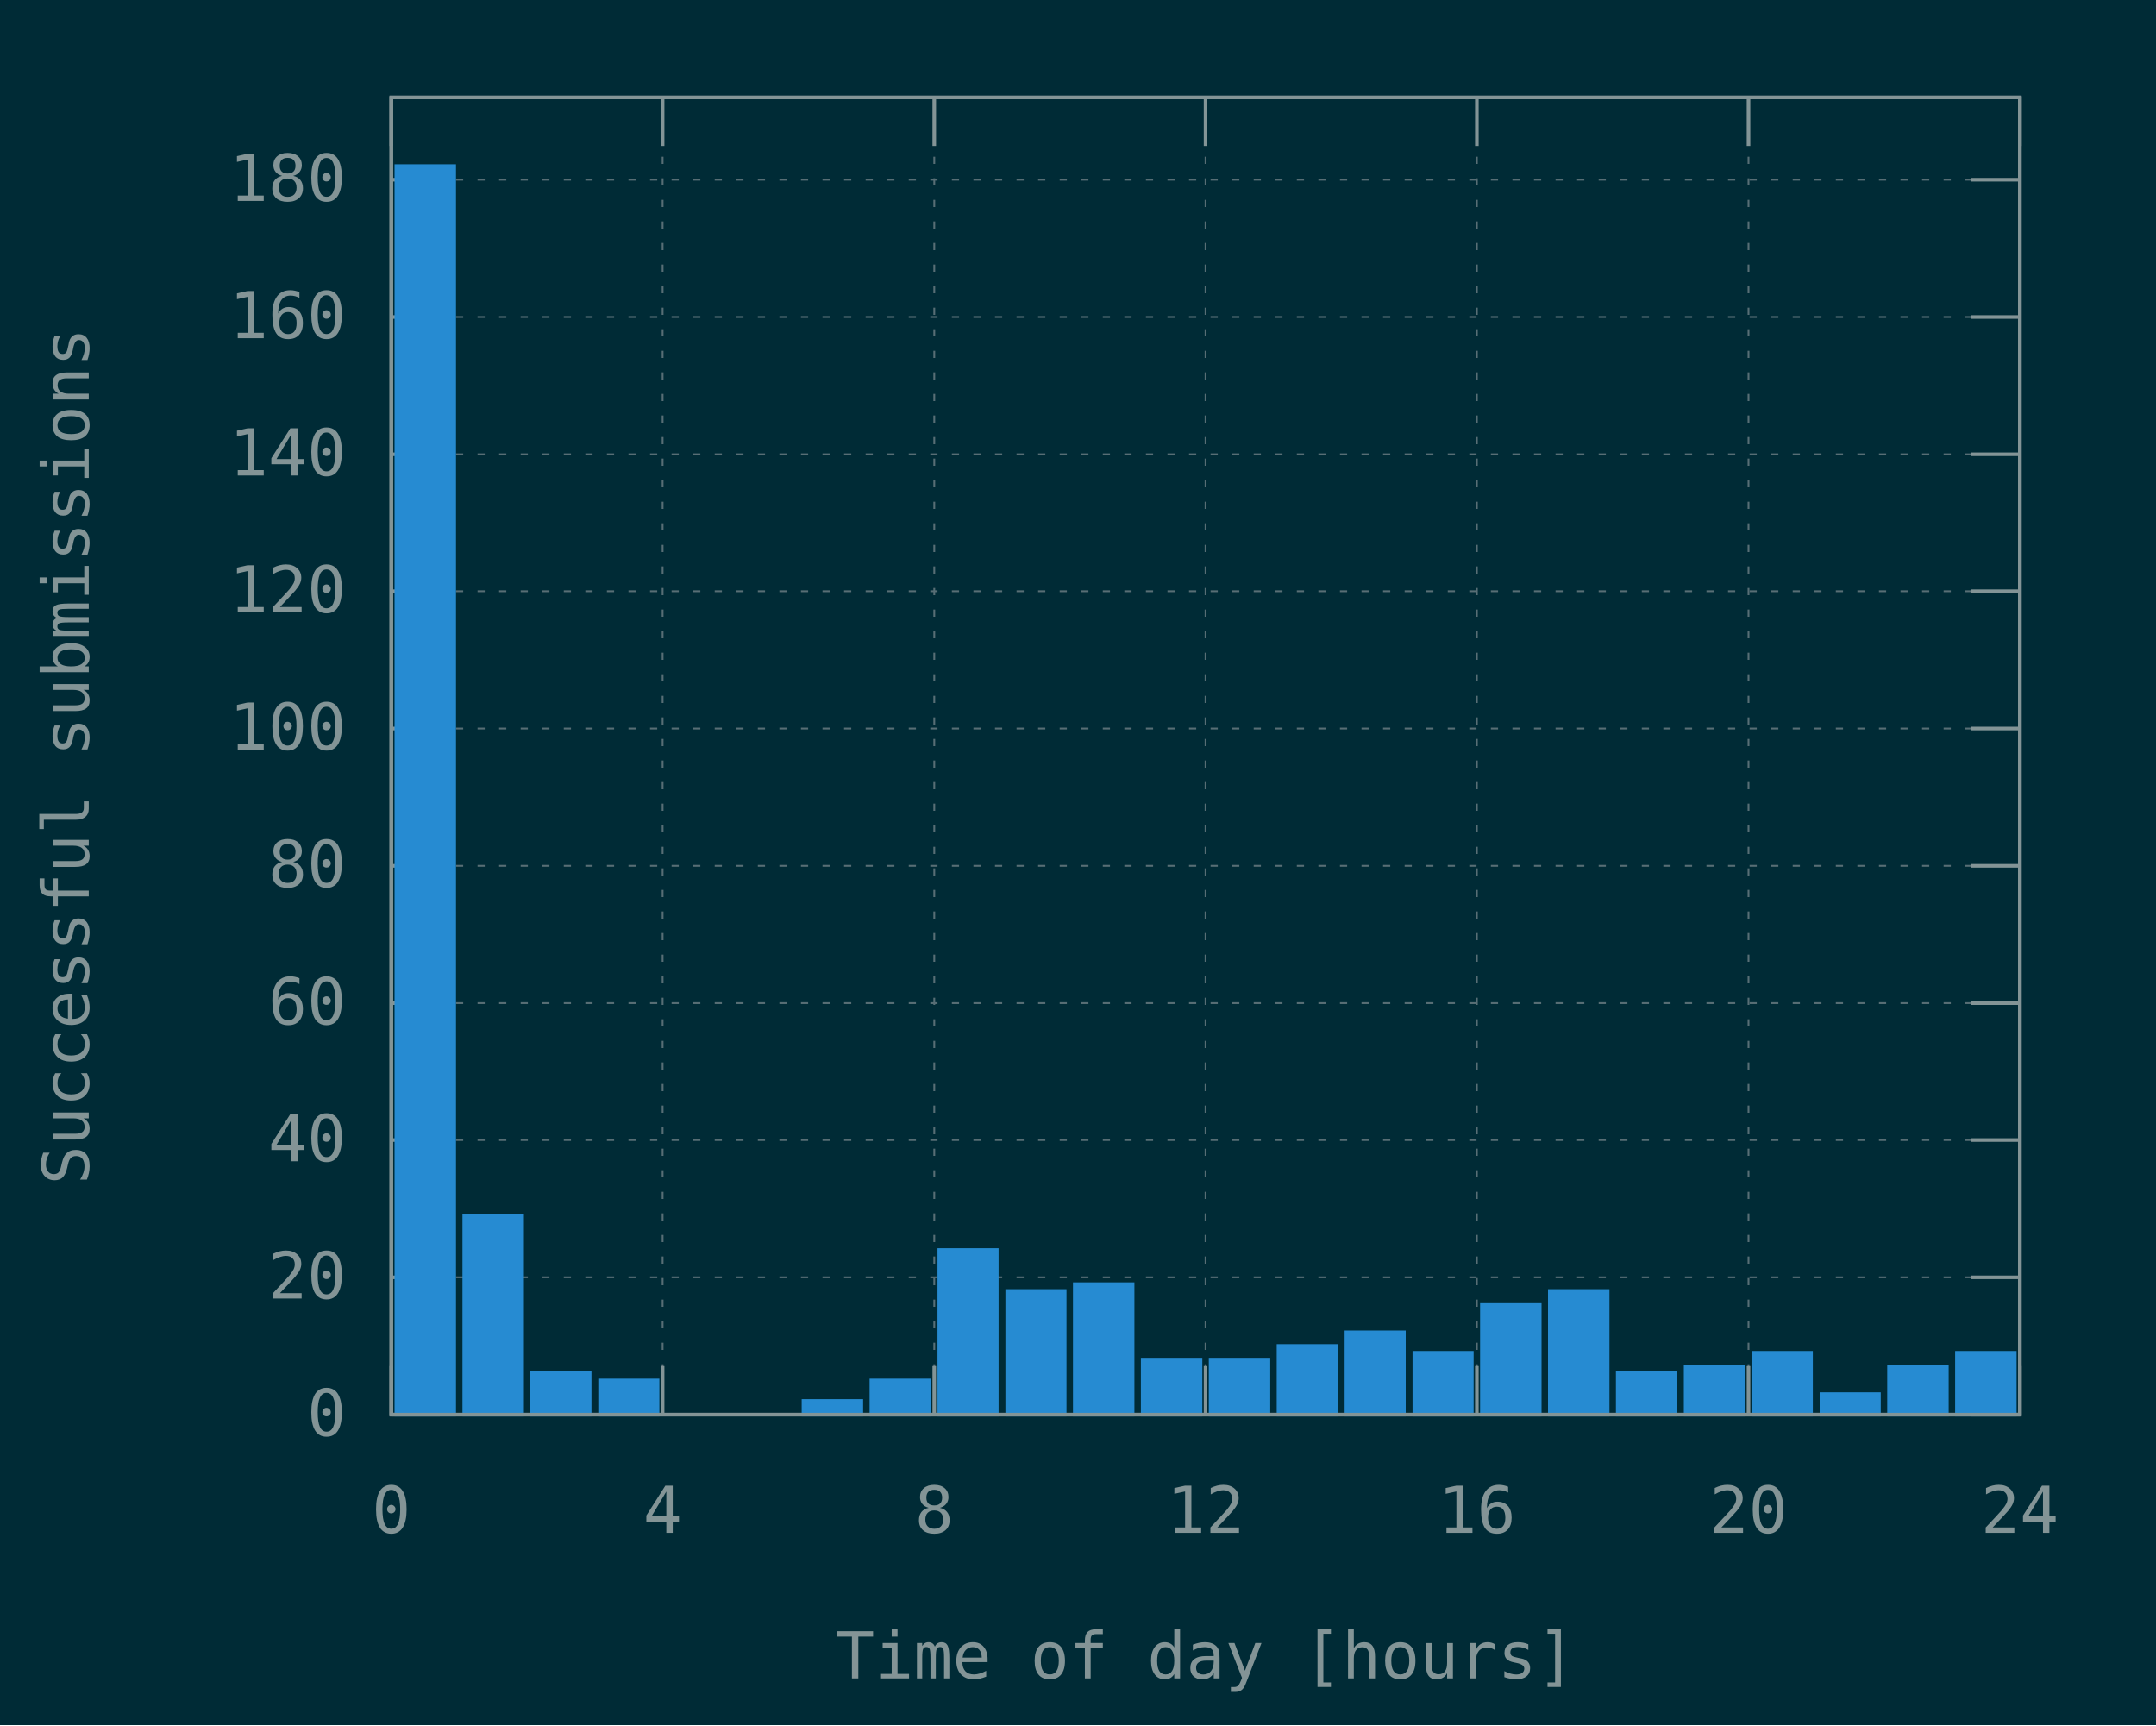
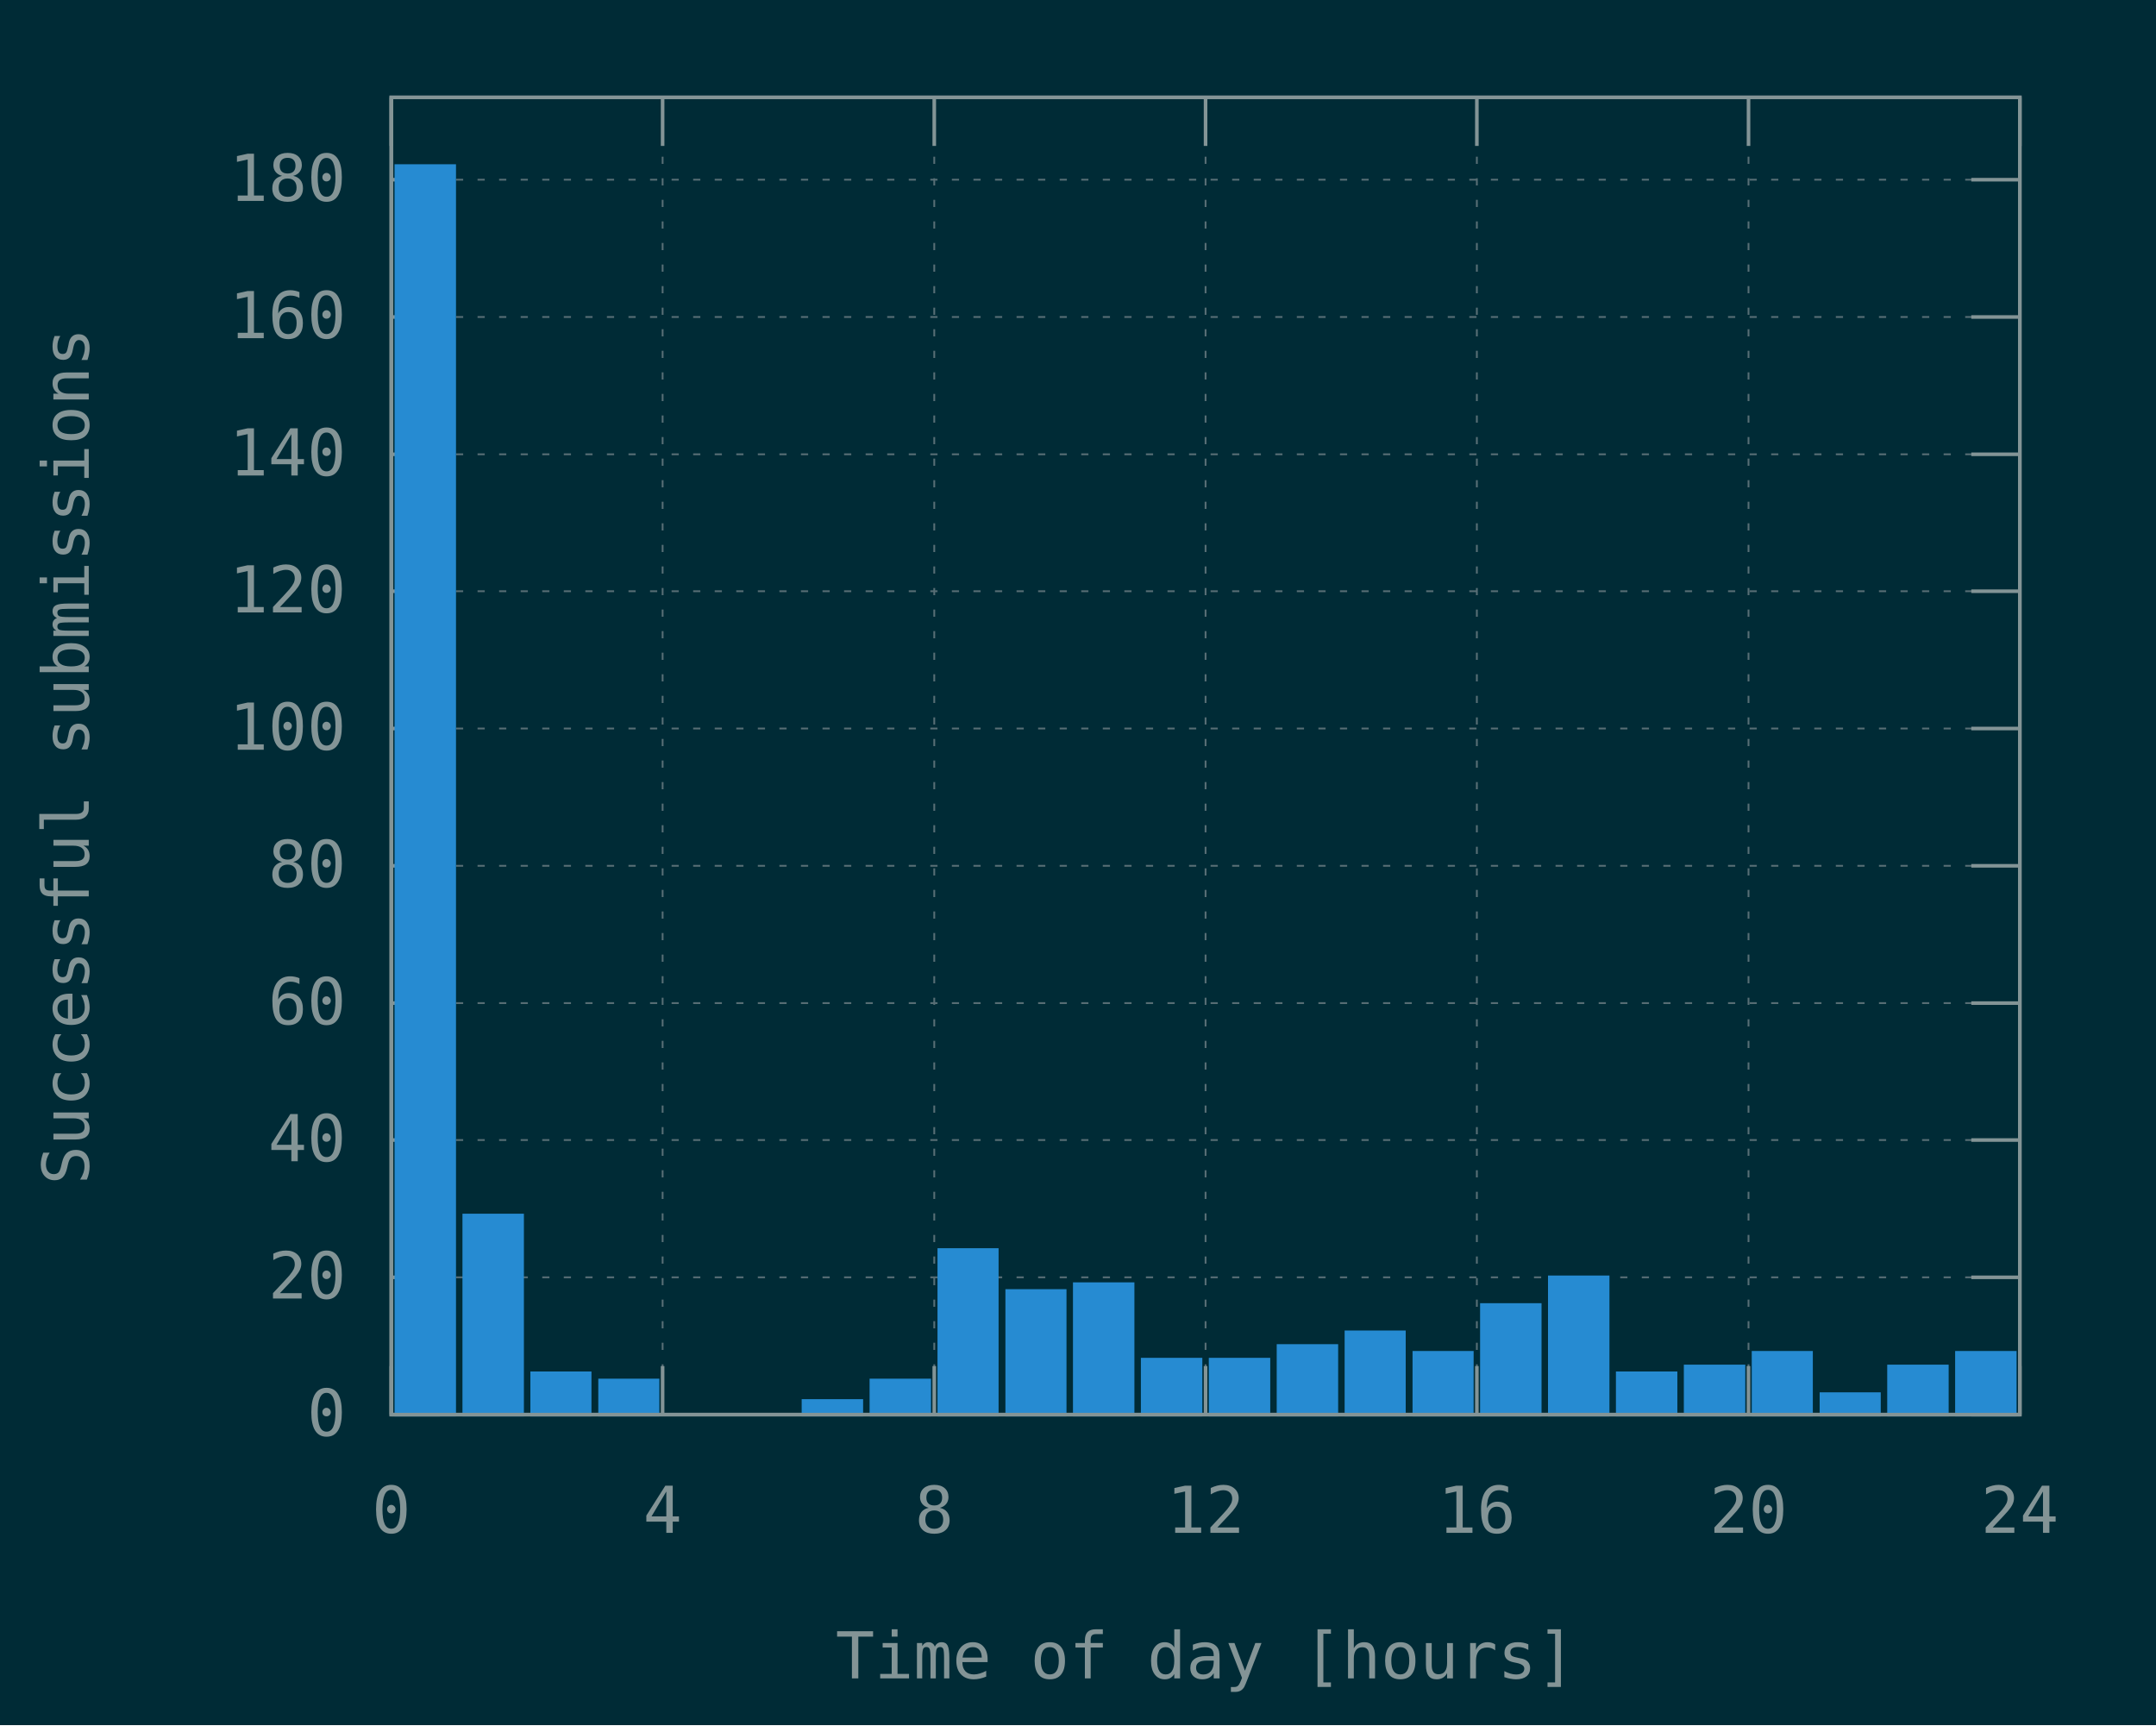
<svg xmlns="http://www.w3.org/2000/svg" xmlns:xlink="http://www.w3.org/1999/xlink" width="600" height="480" viewBox="0 0 600 480">
  <g id="gnuplot_canvas">
    <rect x="0" y="0" width="600" height="480" fill="#002b36" />
    <defs>
      <circle id="gpDot" r="0.5" stroke-width="0.5" stroke="currentColor" />
      <path id="gpPt0" stroke-width="0.148" stroke="currentColor" d="M-1,0 h2 M0,-1 v2" />
      <path id="gpPt1" stroke-width="0.148" stroke="currentColor" d="M-1,-1 L1,1 M1,-1 L-1,1" />
      <path id="gpPt2" stroke-width="0.148" stroke="currentColor" d="M-1,0 L1,0 M0,-1 L0,1 M-1,-1 L1,1 M-1,1 L1,-1" />
      <rect id="gpPt3" stroke-width="0.148" stroke="currentColor" x="-1" y="-1" width="2" height="2" />
      <rect id="gpPt4" stroke-width="0.148" stroke="currentColor" fill="currentColor" x="-1" y="-1" width="2" height="2" />
      <circle id="gpPt5" stroke-width="0.148" stroke="currentColor" cx="0" cy="0" r="1" />
      <use xlink:href="#gpPt5" id="gpPt6" fill="currentColor" stroke="none" />
      <path id="gpPt7" stroke-width="0.148" stroke="currentColor" d="M0,-1.33 L-1.33,0.67 L1.33,0.67 z" />
      <use xlink:href="#gpPt7" id="gpPt8" fill="currentColor" stroke="none" />
      <use xlink:href="#gpPt7" id="gpPt9" stroke="currentColor" transform="rotate(180)" />
      <use xlink:href="#gpPt9" id="gpPt10" fill="currentColor" stroke="none" />
      <use xlink:href="#gpPt3" id="gpPt11" stroke="currentColor" transform="rotate(45)" />
      <use xlink:href="#gpPt11" id="gpPt12" fill="currentColor" stroke="none" />
      <path id="gpPt13" stroke-width="0.148" stroke="currentColor" d="M0,1.330 L1.265,0.411 L0.782,-1.067 L-0.782,-1.076 L-1.265,0.411 z" />
      <use xlink:href="#gpPt13" id="gpPt14" fill="currentColor" stroke="none" />
      <filter id="textbox" filterUnits="objectBoundingBox" x="0" y="0" height="1" width="1">
        <feFlood flood-color="#002B36" flood-opacity="1" result="bgnd" />
        <feComposite in="SourceGraphic" in2="bgnd" operator="atop" />
      </filter>
      <filter id="greybox" filterUnits="objectBoundingBox" x="0" y="0" height="1" width="1">
        <feFlood flood-color="lightgrey" flood-opacity="1" result="grey" />
        <feComposite in="SourceGraphic" in2="grey" operator="atop" />
      </filter>
    </defs>
    <g fill="none" color="#002B36" stroke="currentColor" stroke-width="1.00" stroke-linecap="butt" stroke-linejoin="miter">
</g>
    <g fill="none" color="black" stroke="currentColor" stroke-width="1.00" stroke-linecap="butt" stroke-linejoin="miter">
</g>
    <g fill="none" color="black" stroke="rgb(131, 148, 150)" stroke-width="0.50" stroke-linecap="butt" stroke-linejoin="miter">
</g>
    <g fill="none" color="gray" stroke="currentColor" stroke-width="0.50" stroke-linecap="butt" stroke-linejoin="miter">
      <path stroke="rgb( 88, 110, 117)" stroke-dasharray="2,4" class="gridline" d="M108.9,393.6 L562.1,393.6  " />
    </g>
    <g fill="none" color="gray" stroke="rgb( 88, 110, 117)" stroke-width="1.00" stroke-linecap="butt" stroke-linejoin="miter">
</g>
    <g fill="none" color="black" stroke="currentColor" stroke-width="1.00" stroke-linecap="butt" stroke-linejoin="miter">
      <path stroke="rgb(131, 148, 150)" d="M108.9,393.6 L122.4,393.6 M562.1,393.6 L548.6,393.6  " />
      <g transform="translate(96.3,399.5)" stroke="none" fill="rgb(131,148,150)" font-family="Inconsolata" font-size="18.00" text-anchor="end">
        <text>
          <tspan font-family="Inconsolata"> 0</tspan>
        </text>
      </g>
    </g>
    <g fill="none" color="black" stroke="currentColor" stroke-width="1.00" stroke-linecap="butt" stroke-linejoin="miter">
</g>
    <g fill="none" color="black" stroke="rgb(131, 148, 150)" stroke-width="0.50" stroke-linecap="butt" stroke-linejoin="miter">
</g>
    <g fill="none" color="gray" stroke="currentColor" stroke-width="0.50" stroke-linecap="butt" stroke-linejoin="miter">
      <path stroke="rgb( 88, 110, 117)" stroke-dasharray="2,4" class="gridline" d="M108.9,355.4 L562.1,355.4  " />
    </g>
    <g fill="none" color="gray" stroke="rgb( 88, 110, 117)" stroke-width="1.00" stroke-linecap="butt" stroke-linejoin="miter">
</g>
    <g fill="none" color="black" stroke="currentColor" stroke-width="1.00" stroke-linecap="butt" stroke-linejoin="miter">
      <path stroke="rgb(131, 148, 150)" d="M108.9,355.4 L122.4,355.4 M562.1,355.4 L548.6,355.4  " />
      <g transform="translate(96.3,361.3)" stroke="none" fill="rgb(131,148,150)" font-family="Inconsolata" font-size="18.00" text-anchor="end">
        <text>
          <tspan font-family="Inconsolata"> 20</tspan>
        </text>
      </g>
    </g>
    <g fill="none" color="black" stroke="currentColor" stroke-width="1.00" stroke-linecap="butt" stroke-linejoin="miter">
</g>
    <g fill="none" color="black" stroke="rgb(131, 148, 150)" stroke-width="0.50" stroke-linecap="butt" stroke-linejoin="miter">
</g>
    <g fill="none" color="gray" stroke="currentColor" stroke-width="0.50" stroke-linecap="butt" stroke-linejoin="miter">
      <path stroke="rgb( 88, 110, 117)" stroke-dasharray="2,4" class="gridline" d="M108.9,317.2 L562.1,317.2  " />
    </g>
    <g fill="none" color="gray" stroke="rgb( 88, 110, 117)" stroke-width="1.00" stroke-linecap="butt" stroke-linejoin="miter">
</g>
    <g fill="none" color="black" stroke="currentColor" stroke-width="1.00" stroke-linecap="butt" stroke-linejoin="miter">
      <path stroke="rgb(131, 148, 150)" d="M108.9,317.2 L122.4,317.2 M562.1,317.2 L548.6,317.2  " />
      <g transform="translate(96.3,323.1)" stroke="none" fill="rgb(131,148,150)" font-family="Inconsolata" font-size="18.00" text-anchor="end">
        <text>
          <tspan font-family="Inconsolata"> 40</tspan>
        </text>
      </g>
    </g>
    <g fill="none" color="black" stroke="currentColor" stroke-width="1.00" stroke-linecap="butt" stroke-linejoin="miter">
</g>
    <g fill="none" color="black" stroke="rgb(131, 148, 150)" stroke-width="0.50" stroke-linecap="butt" stroke-linejoin="miter">
</g>
    <g fill="none" color="gray" stroke="currentColor" stroke-width="0.50" stroke-linecap="butt" stroke-linejoin="miter">
      <path stroke="rgb( 88, 110, 117)" stroke-dasharray="2,4" class="gridline" d="M108.9,279.1 L562.1,279.1  " />
    </g>
    <g fill="none" color="gray" stroke="rgb( 88, 110, 117)" stroke-width="1.00" stroke-linecap="butt" stroke-linejoin="miter">
</g>
    <g fill="none" color="black" stroke="currentColor" stroke-width="1.00" stroke-linecap="butt" stroke-linejoin="miter">
      <path stroke="rgb(131, 148, 150)" d="M108.9,279.1 L122.4,279.1 M562.1,279.1 L548.6,279.1  " />
      <g transform="translate(96.3,285.0)" stroke="none" fill="rgb(131,148,150)" font-family="Inconsolata" font-size="18.00" text-anchor="end">
        <text>
          <tspan font-family="Inconsolata"> 60</tspan>
        </text>
      </g>
    </g>
    <g fill="none" color="black" stroke="currentColor" stroke-width="1.00" stroke-linecap="butt" stroke-linejoin="miter">
</g>
    <g fill="none" color="black" stroke="rgb(131, 148, 150)" stroke-width="0.50" stroke-linecap="butt" stroke-linejoin="miter">
</g>
    <g fill="none" color="gray" stroke="currentColor" stroke-width="0.50" stroke-linecap="butt" stroke-linejoin="miter">
      <path stroke="rgb( 88, 110, 117)" stroke-dasharray="2,4" class="gridline" d="M108.9,240.9 L562.1,240.9  " />
    </g>
    <g fill="none" color="gray" stroke="rgb( 88, 110, 117)" stroke-width="1.00" stroke-linecap="butt" stroke-linejoin="miter">
</g>
    <g fill="none" color="black" stroke="currentColor" stroke-width="1.00" stroke-linecap="butt" stroke-linejoin="miter">
      <path stroke="rgb(131, 148, 150)" d="M108.9,240.9 L122.4,240.9 M562.1,240.9 L548.6,240.9  " />
      <g transform="translate(96.3,246.8)" stroke="none" fill="rgb(131,148,150)" font-family="Inconsolata" font-size="18.00" text-anchor="end">
        <text>
          <tspan font-family="Inconsolata"> 80</tspan>
        </text>
      </g>
    </g>
    <g fill="none" color="black" stroke="currentColor" stroke-width="1.00" stroke-linecap="butt" stroke-linejoin="miter">
</g>
    <g fill="none" color="black" stroke="rgb(131, 148, 150)" stroke-width="0.50" stroke-linecap="butt" stroke-linejoin="miter">
</g>
    <g fill="none" color="gray" stroke="currentColor" stroke-width="0.50" stroke-linecap="butt" stroke-linejoin="miter">
      <path stroke="rgb( 88, 110, 117)" stroke-dasharray="2,4" class="gridline" d="M108.9,202.7 L562.1,202.7  " />
    </g>
    <g fill="none" color="gray" stroke="rgb( 88, 110, 117)" stroke-width="1.00" stroke-linecap="butt" stroke-linejoin="miter">
</g>
    <g fill="none" color="black" stroke="currentColor" stroke-width="1.00" stroke-linecap="butt" stroke-linejoin="miter">
      <path stroke="rgb(131, 148, 150)" d="M108.9,202.7 L122.4,202.7 M562.1,202.7 L548.6,202.7  " />
      <g transform="translate(96.3,208.6)" stroke="none" fill="rgb(131,148,150)" font-family="Inconsolata" font-size="18.00" text-anchor="end">
        <text>
          <tspan font-family="Inconsolata"> 100</tspan>
        </text>
      </g>
    </g>
    <g fill="none" color="black" stroke="currentColor" stroke-width="1.00" stroke-linecap="butt" stroke-linejoin="miter">
</g>
    <g fill="none" color="black" stroke="rgb(131, 148, 150)" stroke-width="0.50" stroke-linecap="butt" stroke-linejoin="miter">
</g>
    <g fill="none" color="gray" stroke="currentColor" stroke-width="0.50" stroke-linecap="butt" stroke-linejoin="miter">
      <path stroke="rgb( 88, 110, 117)" stroke-dasharray="2,4" class="gridline" d="M108.9,164.5 L562.1,164.5  " />
    </g>
    <g fill="none" color="gray" stroke="rgb( 88, 110, 117)" stroke-width="1.00" stroke-linecap="butt" stroke-linejoin="miter">
</g>
    <g fill="none" color="black" stroke="currentColor" stroke-width="1.00" stroke-linecap="butt" stroke-linejoin="miter">
      <path stroke="rgb(131, 148, 150)" d="M108.9,164.5 L122.4,164.5 M562.1,164.5 L548.6,164.5  " />
      <g transform="translate(96.3,170.4)" stroke="none" fill="rgb(131,148,150)" font-family="Inconsolata" font-size="18.00" text-anchor="end">
        <text>
          <tspan font-family="Inconsolata"> 120</tspan>
        </text>
      </g>
    </g>
    <g fill="none" color="black" stroke="currentColor" stroke-width="1.00" stroke-linecap="butt" stroke-linejoin="miter">
</g>
    <g fill="none" color="black" stroke="rgb(131, 148, 150)" stroke-width="0.50" stroke-linecap="butt" stroke-linejoin="miter">
</g>
    <g fill="none" color="gray" stroke="currentColor" stroke-width="0.50" stroke-linecap="butt" stroke-linejoin="miter">
      <path stroke="rgb( 88, 110, 117)" stroke-dasharray="2,4" class="gridline" d="M108.9,126.4 L562.1,126.4  " />
    </g>
    <g fill="none" color="gray" stroke="rgb( 88, 110, 117)" stroke-width="1.00" stroke-linecap="butt" stroke-linejoin="miter">
</g>
    <g fill="none" color="black" stroke="currentColor" stroke-width="1.00" stroke-linecap="butt" stroke-linejoin="miter">
      <path stroke="rgb(131, 148, 150)" d="M108.9,126.4 L122.4,126.4 M562.1,126.4 L548.6,126.4  " />
      <g transform="translate(96.3,132.3)" stroke="none" fill="rgb(131,148,150)" font-family="Inconsolata" font-size="18.00" text-anchor="end">
        <text>
          <tspan font-family="Inconsolata"> 140</tspan>
        </text>
      </g>
    </g>
    <g fill="none" color="black" stroke="currentColor" stroke-width="1.00" stroke-linecap="butt" stroke-linejoin="miter">
</g>
    <g fill="none" color="black" stroke="rgb(131, 148, 150)" stroke-width="0.50" stroke-linecap="butt" stroke-linejoin="miter">
</g>
    <g fill="none" color="gray" stroke="currentColor" stroke-width="0.50" stroke-linecap="butt" stroke-linejoin="miter">
      <path stroke="rgb( 88, 110, 117)" stroke-dasharray="2,4" class="gridline" d="M108.9,88.2 L562.1,88.2  " />
    </g>
    <g fill="none" color="gray" stroke="rgb( 88, 110, 117)" stroke-width="1.00" stroke-linecap="butt" stroke-linejoin="miter">
</g>
    <g fill="none" color="black" stroke="currentColor" stroke-width="1.00" stroke-linecap="butt" stroke-linejoin="miter">
      <path stroke="rgb(131, 148, 150)" d="M108.9,88.2 L122.4,88.2 M562.1,88.2 L548.6,88.2  " />
      <g transform="translate(96.3,94.1)" stroke="none" fill="rgb(131,148,150)" font-family="Inconsolata" font-size="18.00" text-anchor="end">
        <text>
          <tspan font-family="Inconsolata"> 160</tspan>
        </text>
      </g>
    </g>
    <g fill="none" color="black" stroke="currentColor" stroke-width="1.00" stroke-linecap="butt" stroke-linejoin="miter">
</g>
    <g fill="none" color="black" stroke="rgb(131, 148, 150)" stroke-width="0.50" stroke-linecap="butt" stroke-linejoin="miter">
</g>
    <g fill="none" color="gray" stroke="currentColor" stroke-width="0.50" stroke-linecap="butt" stroke-linejoin="miter">
      <path stroke="rgb( 88, 110, 117)" stroke-dasharray="2,4" class="gridline" d="M108.9,50.0 L562.1,50.0  " />
    </g>
    <g fill="none" color="gray" stroke="rgb( 88, 110, 117)" stroke-width="1.00" stroke-linecap="butt" stroke-linejoin="miter">
</g>
    <g fill="none" color="black" stroke="currentColor" stroke-width="1.00" stroke-linecap="butt" stroke-linejoin="miter">
      <path stroke="rgb(131, 148, 150)" d="M108.9,50.0 L122.4,50.0 M562.1,50.0 L548.6,50.0  " />
      <g transform="translate(96.3,55.9)" stroke="none" fill="rgb(131,148,150)" font-family="Inconsolata" font-size="18.00" text-anchor="end">
        <text>
          <tspan font-family="Inconsolata"> 180</tspan>
        </text>
      </g>
    </g>
    <g fill="none" color="black" stroke="currentColor" stroke-width="1.00" stroke-linecap="butt" stroke-linejoin="miter">
</g>
    <g fill="none" color="black" stroke="rgb(131, 148, 150)" stroke-width="0.50" stroke-linecap="butt" stroke-linejoin="miter">
</g>
    <g fill="none" color="gray" stroke="currentColor" stroke-width="0.50" stroke-linecap="butt" stroke-linejoin="miter">
      <path stroke="rgb( 88, 110, 117)" stroke-dasharray="2,4" class="gridline" d="M108.9,393.6 L108.9,27.1  " />
    </g>
    <g fill="none" color="gray" stroke="rgb( 88, 110, 117)" stroke-width="1.00" stroke-linecap="butt" stroke-linejoin="miter">
</g>
    <g fill="none" color="black" stroke="currentColor" stroke-width="1.00" stroke-linecap="butt" stroke-linejoin="miter">
      <path stroke="rgb(131, 148, 150)" d="M108.9,393.6 L108.9,380.1 M108.9,27.1 L108.9,40.6  " />
      <g transform="translate(108.9,426.5)" stroke="none" fill="rgb(131,148,150)" font-family="Inconsolata" font-size="18.00" text-anchor="middle">
        <text>
          <tspan font-family="Inconsolata"> 0</tspan>
        </text>
      </g>
    </g>
    <g fill="none" color="black" stroke="currentColor" stroke-width="1.00" stroke-linecap="butt" stroke-linejoin="miter">
</g>
    <g fill="none" color="black" stroke="rgb(131, 148, 150)" stroke-width="0.50" stroke-linecap="butt" stroke-linejoin="miter">
</g>
    <g fill="none" color="gray" stroke="currentColor" stroke-width="0.50" stroke-linecap="butt" stroke-linejoin="miter">
      <path stroke="rgb( 88, 110, 117)" stroke-dasharray="2,4" class="gridline" d="M184.4,393.6 L184.4,27.1  " />
    </g>
    <g fill="none" color="gray" stroke="rgb( 88, 110, 117)" stroke-width="1.00" stroke-linecap="butt" stroke-linejoin="miter">
</g>
    <g fill="none" color="black" stroke="currentColor" stroke-width="1.00" stroke-linecap="butt" stroke-linejoin="miter">
      <path stroke="rgb(131, 148, 150)" d="M184.4,393.6 L184.4,380.1 M184.4,27.1 L184.4,40.6  " />
      <g transform="translate(184.4,426.5)" stroke="none" fill="rgb(131,148,150)" font-family="Inconsolata" font-size="18.00" text-anchor="middle">
        <text>
          <tspan font-family="Inconsolata"> 4</tspan>
        </text>
      </g>
    </g>
    <g fill="none" color="black" stroke="currentColor" stroke-width="1.00" stroke-linecap="butt" stroke-linejoin="miter">
</g>
    <g fill="none" color="black" stroke="rgb(131, 148, 150)" stroke-width="0.50" stroke-linecap="butt" stroke-linejoin="miter">
</g>
    <g fill="none" color="gray" stroke="currentColor" stroke-width="0.50" stroke-linecap="butt" stroke-linejoin="miter">
      <path stroke="rgb( 88, 110, 117)" stroke-dasharray="2,4" class="gridline" d="M260.0,393.6 L260.0,27.1  " />
    </g>
    <g fill="none" color="gray" stroke="rgb( 88, 110, 117)" stroke-width="1.00" stroke-linecap="butt" stroke-linejoin="miter">
</g>
    <g fill="none" color="black" stroke="currentColor" stroke-width="1.00" stroke-linecap="butt" stroke-linejoin="miter">
      <path stroke="rgb(131, 148, 150)" d="M260.0,393.6 L260.0,380.1 M260.0,27.1 L260.0,40.6  " />
      <g transform="translate(260.0,426.5)" stroke="none" fill="rgb(131,148,150)" font-family="Inconsolata" font-size="18.00" text-anchor="middle">
        <text>
          <tspan font-family="Inconsolata"> 8</tspan>
        </text>
      </g>
    </g>
    <g fill="none" color="black" stroke="currentColor" stroke-width="1.00" stroke-linecap="butt" stroke-linejoin="miter">
</g>
    <g fill="none" color="black" stroke="rgb(131, 148, 150)" stroke-width="0.50" stroke-linecap="butt" stroke-linejoin="miter">
</g>
    <g fill="none" color="gray" stroke="currentColor" stroke-width="0.50" stroke-linecap="butt" stroke-linejoin="miter">
      <path stroke="rgb( 88, 110, 117)" stroke-dasharray="2,4" class="gridline" d="M335.5,393.6 L335.5,27.1  " />
    </g>
    <g fill="none" color="gray" stroke="rgb( 88, 110, 117)" stroke-width="1.00" stroke-linecap="butt" stroke-linejoin="miter">
</g>
    <g fill="none" color="black" stroke="currentColor" stroke-width="1.00" stroke-linecap="butt" stroke-linejoin="miter">
      <path stroke="rgb(131, 148, 150)" d="M335.5,393.6 L335.5,380.1 M335.5,27.1 L335.5,40.6  " />
      <g transform="translate(335.5,426.5)" stroke="none" fill="rgb(131,148,150)" font-family="Inconsolata" font-size="18.00" text-anchor="middle">
        <text>
          <tspan font-family="Inconsolata"> 12</tspan>
        </text>
      </g>
    </g>
    <g fill="none" color="black" stroke="currentColor" stroke-width="1.00" stroke-linecap="butt" stroke-linejoin="miter">
</g>
    <g fill="none" color="black" stroke="rgb(131, 148, 150)" stroke-width="0.50" stroke-linecap="butt" stroke-linejoin="miter">
</g>
    <g fill="none" color="gray" stroke="currentColor" stroke-width="0.50" stroke-linecap="butt" stroke-linejoin="miter">
      <path stroke="rgb( 88, 110, 117)" stroke-dasharray="2,4" class="gridline" d="M411.0,393.6 L411.0,27.1  " />
    </g>
    <g fill="none" color="gray" stroke="rgb( 88, 110, 117)" stroke-width="1.00" stroke-linecap="butt" stroke-linejoin="miter">
</g>
    <g fill="none" color="black" stroke="currentColor" stroke-width="1.00" stroke-linecap="butt" stroke-linejoin="miter">
      <path stroke="rgb(131, 148, 150)" d="M411.0,393.6 L411.0,380.1 M411.0,27.1 L411.0,40.6  " />
      <g transform="translate(411.0,426.5)" stroke="none" fill="rgb(131,148,150)" font-family="Inconsolata" font-size="18.00" text-anchor="middle">
        <text>
          <tspan font-family="Inconsolata"> 16</tspan>
        </text>
      </g>
    </g>
    <g fill="none" color="black" stroke="currentColor" stroke-width="1.00" stroke-linecap="butt" stroke-linejoin="miter">
</g>
    <g fill="none" color="black" stroke="rgb(131, 148, 150)" stroke-width="0.50" stroke-linecap="butt" stroke-linejoin="miter">
</g>
    <g fill="none" color="gray" stroke="currentColor" stroke-width="0.50" stroke-linecap="butt" stroke-linejoin="miter">
      <path stroke="rgb( 88, 110, 117)" stroke-dasharray="2,4" class="gridline" d="M486.6,393.6 L486.6,40.6 L486.6,27.1  " />
    </g>
    <g fill="none" color="gray" stroke="rgb( 88, 110, 117)" stroke-width="1.00" stroke-linecap="butt" stroke-linejoin="miter">
</g>
    <g fill="none" color="black" stroke="currentColor" stroke-width="1.00" stroke-linecap="butt" stroke-linejoin="miter">
      <path stroke="rgb(131, 148, 150)" d="M486.6,393.6 L486.6,380.1 M486.6,27.1 L486.6,40.6  " />
      <g transform="translate(486.6,426.5)" stroke="none" fill="rgb(131,148,150)" font-family="Inconsolata" font-size="18.00" text-anchor="middle">
        <text>
          <tspan font-family="Inconsolata"> 20</tspan>
        </text>
      </g>
    </g>
    <g fill="none" color="black" stroke="currentColor" stroke-width="1.00" stroke-linecap="butt" stroke-linejoin="miter">
</g>
    <g fill="none" color="black" stroke="rgb(131, 148, 150)" stroke-width="0.50" stroke-linecap="butt" stroke-linejoin="miter">
</g>
    <g fill="none" color="gray" stroke="currentColor" stroke-width="0.50" stroke-linecap="butt" stroke-linejoin="miter">
      <path stroke="rgb( 88, 110, 117)" stroke-dasharray="2,4" class="gridline" d="M562.1,393.6 L562.1,27.1  " />
    </g>
    <g fill="none" color="gray" stroke="rgb( 88, 110, 117)" stroke-width="1.00" stroke-linecap="butt" stroke-linejoin="miter">
</g>
    <g fill="none" color="black" stroke="currentColor" stroke-width="1.00" stroke-linecap="butt" stroke-linejoin="miter">
      <path stroke="rgb(131, 148, 150)" d="M562.1,393.6 L562.1,380.1 M562.1,27.1 L562.1,40.6  " />
      <g transform="translate(562.1,426.5)" stroke="none" fill="rgb(131,148,150)" font-family="Inconsolata" font-size="18.00" text-anchor="middle">
        <text>
          <tspan font-family="Inconsolata"> 24</tspan>
        </text>
      </g>
    </g>
    <g fill="none" color="black" stroke="currentColor" stroke-width="1.00" stroke-linecap="butt" stroke-linejoin="miter">
</g>
    <g fill="none" color="black" stroke="currentColor" stroke-width="1.00" stroke-linecap="butt" stroke-linejoin="miter">
      <path stroke="rgb(131, 148, 150)" d="M108.9,27.1 L108.9,393.6 L562.1,393.6 L562.1,27.1 L108.9,27.1 Z  " />
    </g>
    <g fill="none" color="black" stroke="currentColor" stroke-width="1.00" stroke-linecap="butt" stroke-linejoin="miter">
      <g transform="translate(24.7,210.4) rotate(270)" stroke="none" fill="rgb(131,148,150)" font-family="Inconsolata" font-size="18.00" text-anchor="middle">
        <text>
          <tspan font-family="Inconsolata">Successful submissions</tspan>
        </text>
      </g>
    </g>
    <g fill="none" color="black" stroke="currentColor" stroke-width="1.00" stroke-linecap="butt" stroke-linejoin="miter">
      <g transform="translate(335.5,467.0)" stroke="none" fill="rgb(131,148,150)" font-family="Inconsolata" font-size="18.00" text-anchor="middle">
        <text>
          <tspan font-family="Inconsolata">Time of day [hours]</tspan>
        </text>
      </g>
    </g>
    <g fill="none" color="black" stroke="currentColor" stroke-width="1.00" stroke-linecap="butt" stroke-linejoin="miter">
</g>
    <g id="gnuplot_plot_1">
      <g fill="none" color="black" stroke="currentColor" stroke-width="1.00" stroke-linecap="butt" stroke-linejoin="miter">
        <g stroke="none" shape-rendering="crispEdges">
          <polygon fill="rgb( 38, 139, 210)" points="110.3,393.6 126.5,393.6 126.5,46.1 110.3,46.1 " />
        </g>
        <path stroke="rgb( 38, 139, 210)" d="M110.3,393.6 L110.3,46.2 L126.4,46.2 L126.4,393.6 L110.3,393.6 Z  " />
        <g stroke="none" shape-rendering="crispEdges">
          <polygon fill="rgb( 38, 139, 210)" points="129.2,393.6 145.4,393.6 145.4,338.1 129.2,338.1 " />
        </g>
        <path stroke="rgb( 38, 139, 210)" d="M129.2,393.6 L129.2,338.2 L145.3,338.2 L145.3,393.6 L129.2,393.6 Z  " />
        <g stroke="none" shape-rendering="crispEdges">
          <polygon fill="rgb( 38, 139, 210)" points="148.1,393.6 164.2,393.6 164.2,382.0 148.1,382.0 " />
        </g>
        <path stroke="rgb( 38, 139, 210)" d="M148.1,393.6 L148.1,382.1 L164.1,382.1 L164.1,393.6 L148.1,393.6 Z  " />
        <g stroke="none" shape-rendering="crispEdges">
          <polygon fill="rgb( 38, 139, 210)" points="167.0,393.6 183.1,393.6 183.1,384.0 167.0,384.0 " />
        </g>
        <path stroke="rgb( 38, 139, 210)" d="M167.0,393.6 L167.0,384.1 L183.0,384.1 L183.0,393.6 L167.0,393.6 Z  " />
        <g stroke="none" shape-rendering="crispEdges">
          <polygon fill="rgb( 38, 139, 210)" points="223.6,393.6 239.8,393.6 239.8,389.7 223.6,389.7 " />
        </g>
        <path stroke="rgb( 38, 139, 210)" d="M223.6,393.6 L223.6,389.8 L239.7,389.8 L239.7,393.6 L223.6,393.6 Z  " />
        <g stroke="none" shape-rendering="crispEdges">
          <polygon fill="rgb( 38, 139, 210)" points="242.5,393.6 258.7,393.6 258.7,384.0 242.5,384.0 " />
        </g>
        <path stroke="rgb( 38, 139, 210)" d="M242.5,393.6 L242.5,384.1 L258.6,384.1 L258.6,393.6 L242.5,393.6 Z  " />
        <g stroke="none" shape-rendering="crispEdges">
          <polygon fill="rgb( 38, 139, 210)" points="261.4,393.6 277.5,393.6 277.5,347.7 261.4,347.7 " />
        </g>
        <path stroke="rgb( 38, 139, 210)" d="M261.4,393.6 L261.4,347.8 L277.4,347.8 L277.4,393.6 L261.4,393.6 Z  " />
        <g stroke="none" shape-rendering="crispEdges">
          <polygon fill="rgb( 38, 139, 210)" points="280.3,393.6 296.4,393.6 296.4,359.1 280.3,359.1 " />
        </g>
        <path stroke="rgb( 38, 139, 210)" d="M280.3,393.6 L280.3,359.2 L296.3,359.2 L296.3,393.6 L280.3,393.6 Z  " />
        <g stroke="none" shape-rendering="crispEdges">
          <polygon fill="rgb( 38, 139, 210)" points="299.1,393.6 315.3,393.6 315.3,357.2 299.1,357.2 " />
        </g>
        <path stroke="rgb( 38, 139, 210)" d="M299.1,393.6 L299.1,357.3 L315.2,357.3 L315.2,393.6 L299.1,393.6 Z  " />
        <g stroke="none" shape-rendering="crispEdges">
          <polygon fill="rgb( 38, 139, 210)" points="318.0,393.6 334.2,393.6 334.2,378.2 318.0,378.2 " />
        </g>
        <path stroke="rgb( 38, 139, 210)" d="M318.0,393.6 L318.0,378.3 L334.1,378.3 L334.1,393.6 L318.0,393.6 Z  " />
        <g stroke="none" shape-rendering="crispEdges">
          <polygon fill="rgb( 38, 139, 210)" points="336.9,393.6 353.1,393.6 353.1,378.2 336.9,378.2 " />
        </g>
        <path stroke="rgb( 38, 139, 210)" d="M336.9,393.6 L336.9,378.3 L353.0,378.3 L353.0,393.6 L336.9,393.6 Z  " />
        <g stroke="none" shape-rendering="crispEdges">
          <polygon fill="rgb( 38, 139, 210)" points="355.8,393.6 372.0,393.6 372.0,374.4 355.8,374.4 " />
        </g>
        <path stroke="rgb( 38, 139, 210)" d="M355.8,393.6 L355.8,374.5 L371.9,374.5 L371.9,393.6 L355.8,393.6 Z  " />
        <g stroke="none" shape-rendering="crispEdges">
          <polygon fill="rgb( 38, 139, 210)" points="374.7,393.6 390.8,393.6 390.8,370.6 374.7,370.6 " />
        </g>
        <path stroke="rgb( 38, 139, 210)" d="M374.7,393.6 L374.7,370.7 L390.7,370.7 L390.7,393.6 L374.7,393.6 Z  " />
        <g stroke="none" shape-rendering="crispEdges">
          <polygon fill="rgb( 38, 139, 210)" points="393.6,393.6 409.7,393.6 409.7,376.3 393.6,376.3 " />
        </g>
        <path stroke="rgb( 38, 139, 210)" d="M393.6,393.6 L393.6,376.4 L409.6,376.4 L409.6,393.6 L393.6,393.6 Z  " />
        <g stroke="none" shape-rendering="crispEdges">
          <polygon fill="rgb( 38, 139, 210)" points="412.4,393.6 428.6,393.6 428.6,363.0 412.4,363.0 " />
        </g>
        <path stroke="rgb( 38, 139, 210)" d="M412.4,393.6 L412.4,363.1 L428.5,363.1 L428.5,393.6 L412.4,393.6 Z  " />
        <g stroke="none" shape-rendering="crispEdges">
-           <polygon fill="rgb( 38, 139, 210)" points="431.3,393.6 447.5,393.6 447.5,359.1 431.3,359.1 " />
-         </g>
-         <path stroke="rgb( 38, 139, 210)" d="M431.3,393.6 L431.3,359.2 L447.4,359.2 L447.4,393.6 L431.3,393.6 Z  " />
+           <polygon fill="rgb( 38, 139, 210)" points="431.3,393.6 447.5,393.6 447.5,355.3 431.3,355.3 " />
+         </g>
+         <path stroke="rgb( 38, 139, 210)" d="M431.3,393.6 L431.3,355.4 L447.4,355.4 L447.4,393.6 L431.3,393.6 Z  " />
        <g stroke="none" shape-rendering="crispEdges">
          <polygon fill="rgb( 38, 139, 210)" points="450.2,393.6 466.4,393.6 466.4,382.0 450.2,382.0 " />
        </g>
        <path stroke="rgb( 38, 139, 210)" d="M450.2,393.6 L450.2,382.1 L466.3,382.1 L466.3,393.6 L450.2,393.6 Z  " />
        <g stroke="none" shape-rendering="crispEdges">
          <polygon fill="rgb( 38, 139, 210)" points="469.1,393.6 485.3,393.6 485.3,380.1 469.1,380.1 " />
        </g>
        <path stroke="rgb( 38, 139, 210)" d="M469.1,393.6 L469.1,380.2 L485.2,380.2 L485.2,393.6 L469.1,393.6 Z  " />
        <g stroke="none" shape-rendering="crispEdges">
          <polygon fill="rgb( 38, 139, 210)" points="488.0,393.6 504.1,393.6 504.1,376.3 488.0,376.3 " />
        </g>
        <path stroke="rgb( 38, 139, 210)" d="M488.0,393.6 L488.0,376.4 L504.0,376.4 L504.0,393.6 L488.0,393.6 Z  " />
        <g stroke="none" shape-rendering="crispEdges">
          <polygon fill="rgb( 38, 139, 210)" points="506.9,393.6 523.0,393.6 523.0,387.8 506.9,387.8 " />
        </g>
        <path stroke="rgb( 38, 139, 210)" d="M506.9,393.6 L506.9,387.9 L522.9,387.9 L522.9,393.6 L506.9,393.6 Z  " />
        <g stroke="none" shape-rendering="crispEdges">
          <polygon fill="rgb( 38, 139, 210)" points="525.7,393.6 541.9,393.6 541.9,380.1 525.7,380.1 " />
        </g>
        <path stroke="rgb( 38, 139, 210)" d="M525.7,393.6 L525.7,380.2 L541.8,380.2 L541.8,393.6 L525.7,393.6 Z  " />
        <g stroke="none" shape-rendering="crispEdges">
          <polygon fill="rgb( 38, 139, 210)" points="544.6,393.6 560.8,393.6 560.8,376.3 544.6,376.3 " />
        </g>
        <path stroke="rgb( 38, 139, 210)" d="M544.6,393.6 L544.6,376.4 L560.7,376.4 L560.7,393.6 L544.6,393.6 Z  " />
      </g>
    </g>
    <g fill="none" color="#002B36" stroke="rgb( 38, 139, 210)" stroke-width="2.00" stroke-linecap="butt" stroke-linejoin="miter">
</g>
    <g fill="none" color="black" stroke="currentColor" stroke-width="2.00" stroke-linecap="butt" stroke-linejoin="miter">
</g>
    <g fill="none" color="black" stroke="black" stroke-width="1.00" stroke-linecap="butt" stroke-linejoin="miter">
</g>
    <g fill="none" color="black" stroke="currentColor" stroke-width="1.00" stroke-linecap="butt" stroke-linejoin="miter">
      <path stroke="rgb(131, 148, 150)" d="M108.9,27.1 L108.9,393.6 L562.1,393.6 L562.1,27.1 L108.9,27.1 Z  " />
    </g>
    <g fill="none" color="black" stroke="currentColor" stroke-width="1.00" stroke-linecap="butt" stroke-linejoin="miter">
</g>
  </g>
</svg>
